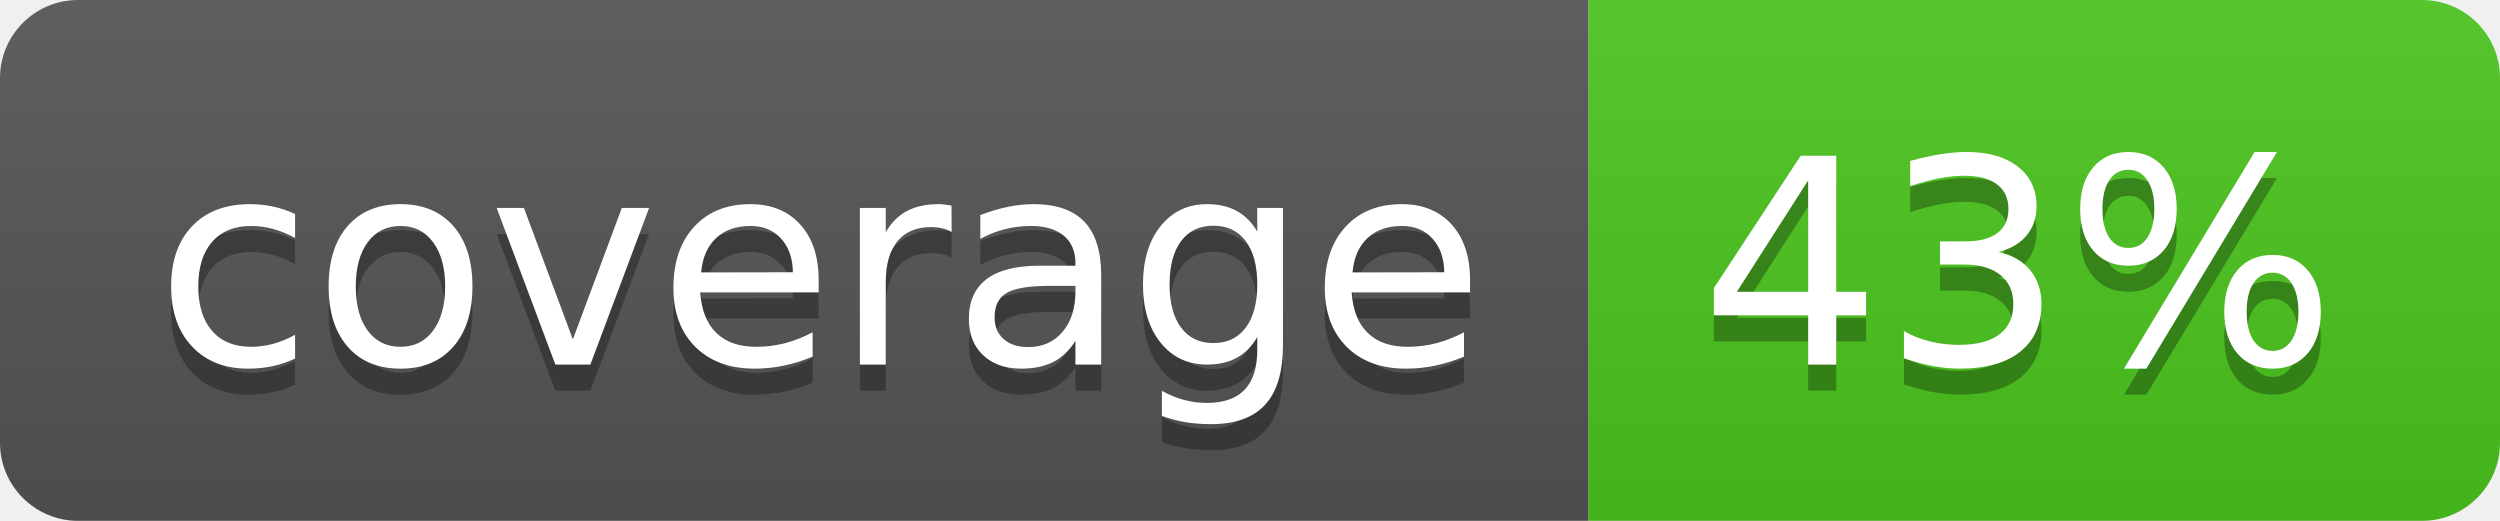
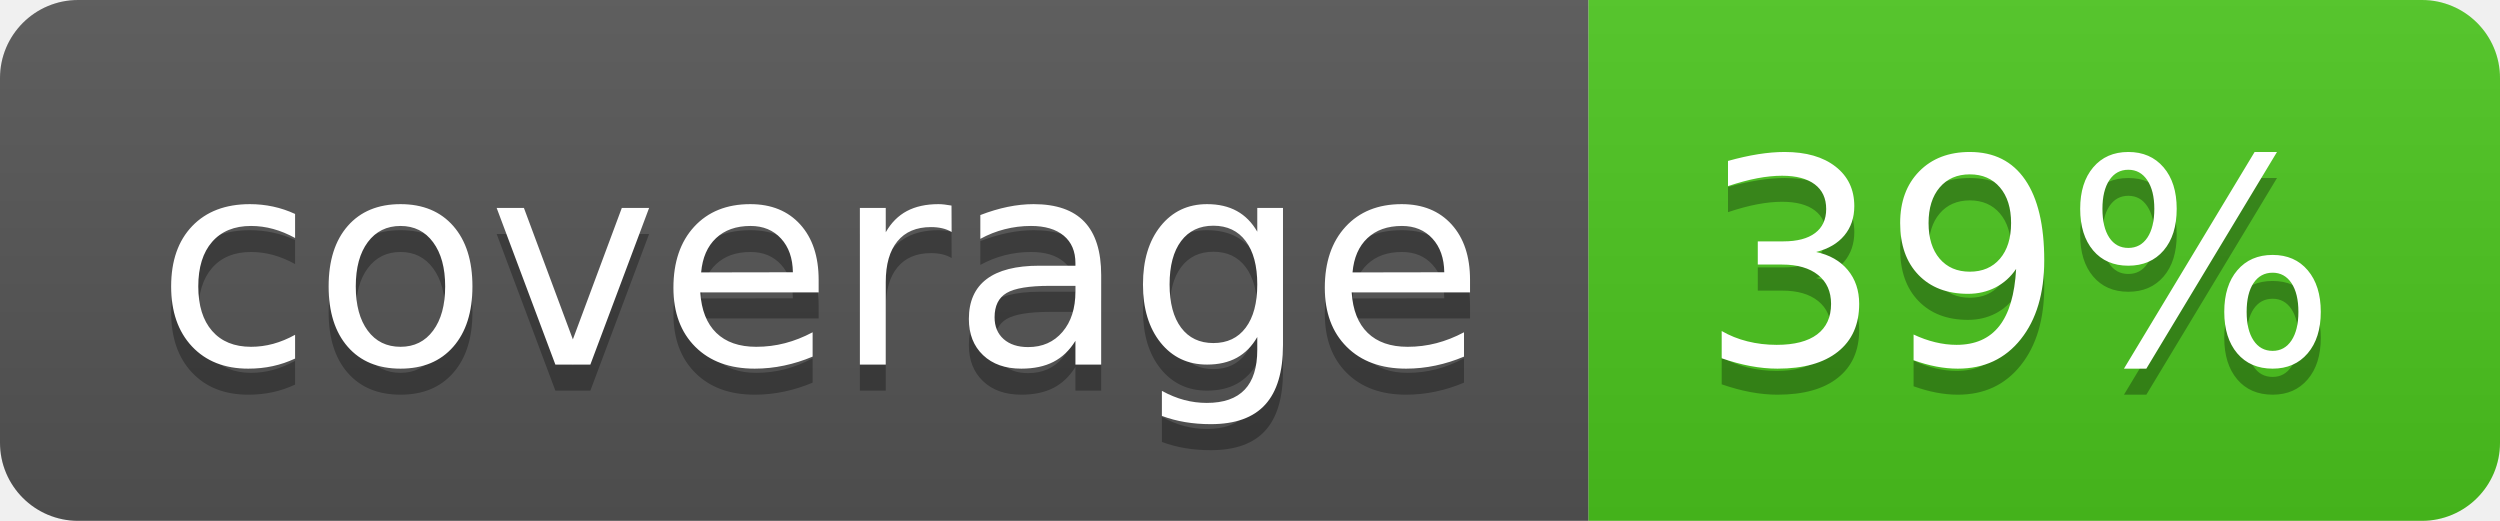
<svg xmlns="http://www.w3.org/2000/svg" width="96" height="20">
  <linearGradient id="b" x2="0" y2="100%">
    <stop offset="0" stop-color="#bbb" stop-opacity=".1" />
    <stop offset="1" stop-opacity=".1" />
  </linearGradient>
  <clipPath id="a">
    <rect width="96" height="20" rx="3" fill="#fff" />
  </clipPath>
  <g clip-path="url(#a)">
    <path fill="#555" d="M0 0h61v20H0z" />
    <path fill="#4CC61E" d="M61 0h35v20H61z" />
    <path fill="url(#b)" d="M0 0h96v20H0z" />
  </g>
  <g fill="#fff" text-anchor="middle" font-family="DejaVu Sans,Verdana,Geneva,sans-serif" font-size="110">
    <text x="315" y="150" fill="#010101" fill-opacity=".3" transform="scale(.1)" textLength="510">coverage</text>
    <text x="315" y="140" transform="scale(.1)" textLength="510">coverage</text>
-     <text x="775" y="150" fill="#010101" fill-opacity=".3" transform="scale(.1)" textLength="250">43%</text>
-     <text x="775" y="140" transform="scale(.1)" textLength="250">43%</text>
+     <text x="775" y="150" fill="#010101" fill-opacity=".3" transform="scale(.1)" textLength="250">39%</text>
+     <text x="775" y="140" transform="scale(.1)" textLength="250">39%</text>
  </g>
</svg>
